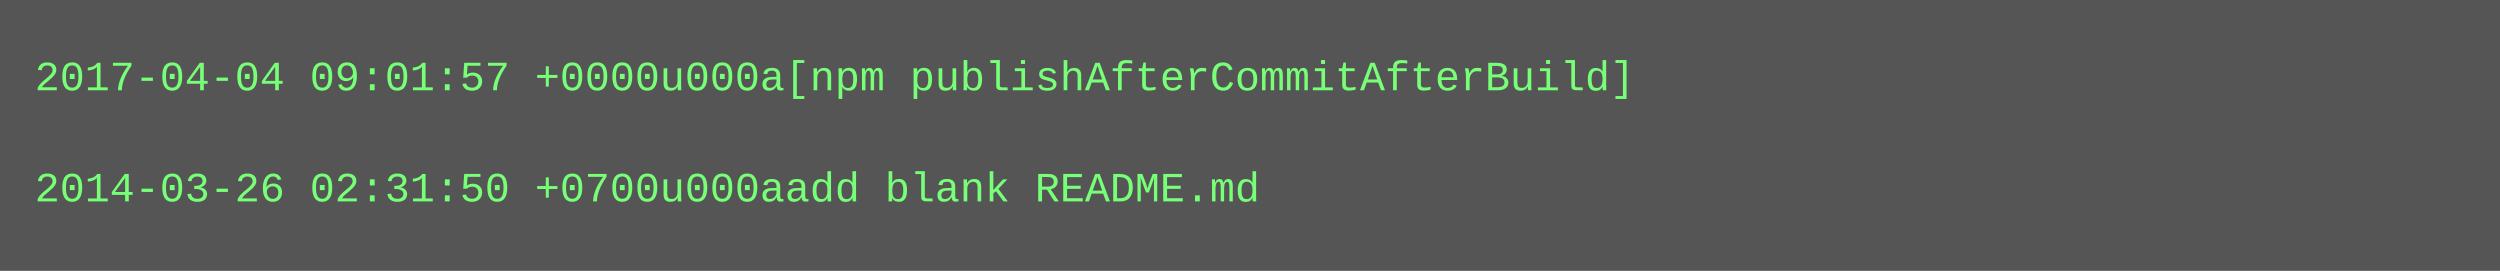
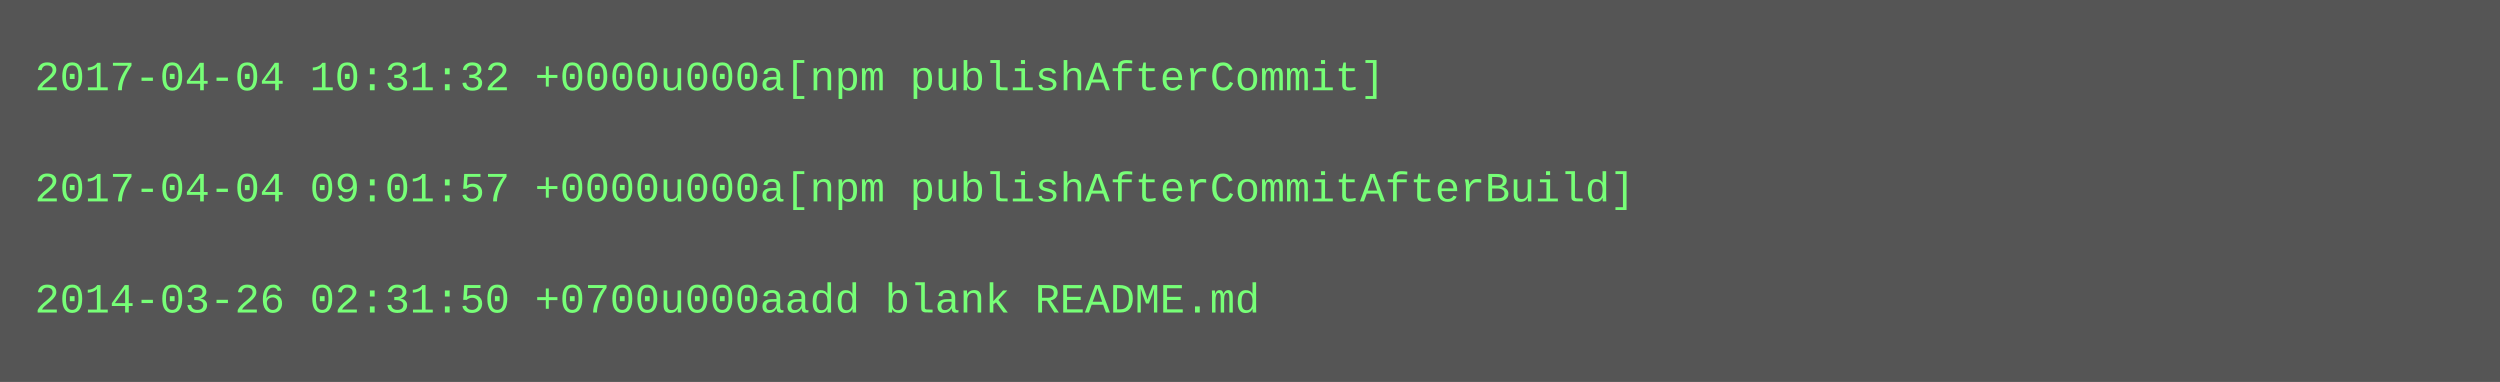
- <svg xmlns="http://www.w3.org/2000/svg" height="78" width="720">
-   <rect height="78" fill="#555" width="720" />
+ <svg xmlns="http://www.w3.org/2000/svg" height="110" width="720">
+   <rect height="110" fill="#555" width="720" />
  <text fill="#7f7" font-family="Courier New" font-size="12" xml:space="preserve">
-     <tspan x="10" y="26">2017-04-04 09:01:57 +0000u000a[npm publishAfterCommitAfterBuild]</tspan>
+     <tspan x="10" y="26">2017-04-04 10:31:32 +0000u000a[npm publishAfterCommit]</tspan>
    <tspan x="10" y="42" />
-     <tspan x="10" y="58">2014-03-26 02:31:50 +0700u000aadd blank README.md</tspan>
+     <tspan x="10" y="58">2017-04-04 09:01:57 +0000u000a[npm publishAfterCommitAfterBuild]</tspan>
+     <tspan x="10" y="74" />
+     <tspan x="10" y="90">2014-03-26 02:31:50 +0700u000aadd blank README.md</tspan>
  </text>
</svg>
